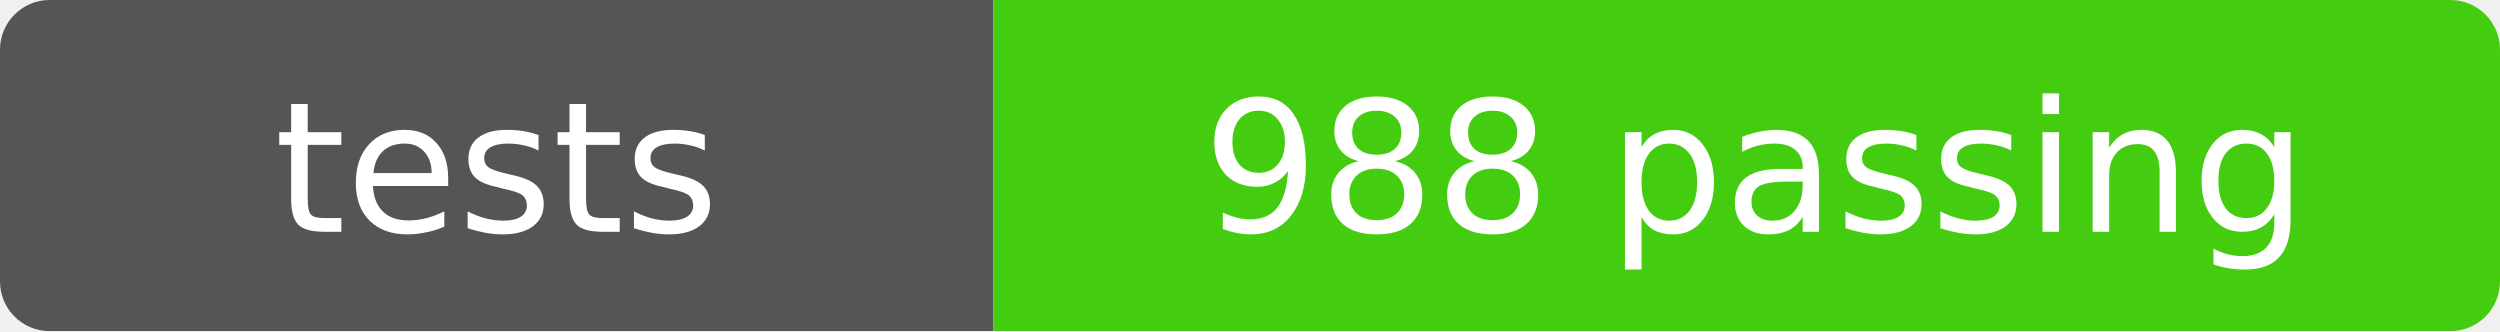
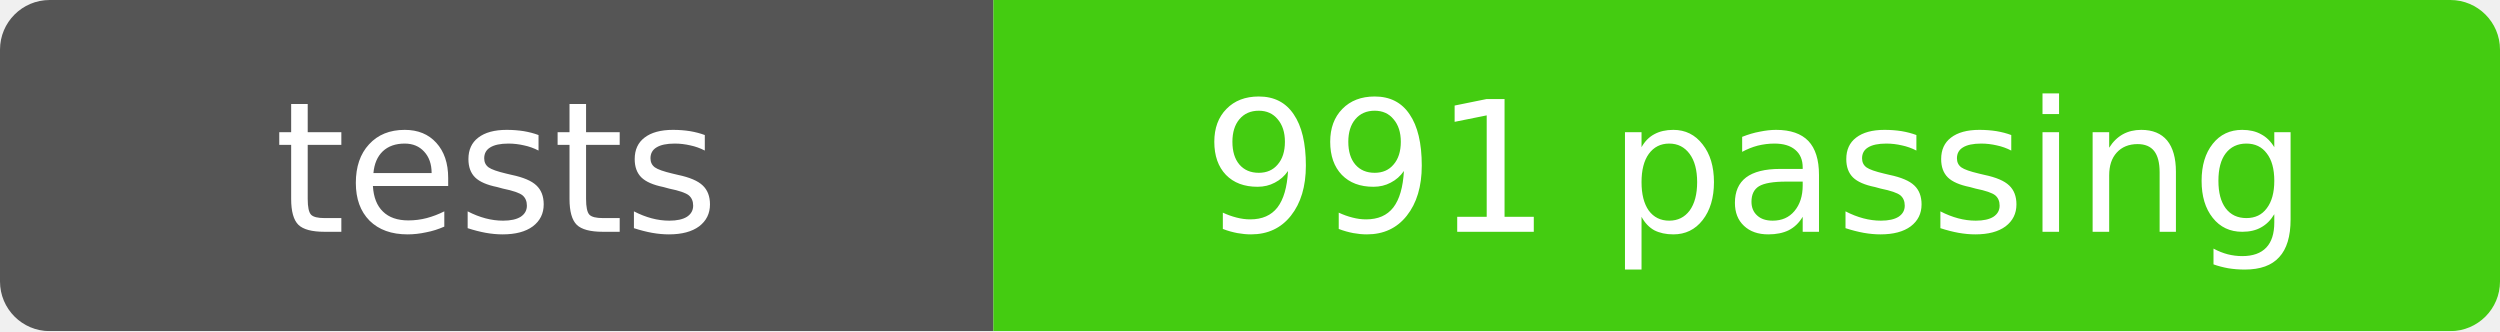
- <svg xmlns="http://www.w3.org/2000/svg" width="151" height="20" role="img" aria-label="tests: 988 passing">
+ <svg xmlns="http://www.w3.org/2000/svg" width="151" height="20" role="img" aria-label="tests: 991 passing">
  <mask id="round">
    <rect width="151" height="20" rx="3" fill="#fff" />
  </mask>
  <g mask="url(#round)">
    <rect width="60" height="20" fill="#555" />
    <rect x="60" width="91" height="20" fill="#4c1" />
  </g>
  <g fill="#fff" text-anchor="middle" font-family="Verdana,Geneva,DejaVu Sans,sans-serif" font-size="11">
    <text x="30" y="14">tests</text>
-     <text x="106" y="14">988 passing</text>
+     <text x="106" y="14">991 passing</text>
  </g>
</svg>
